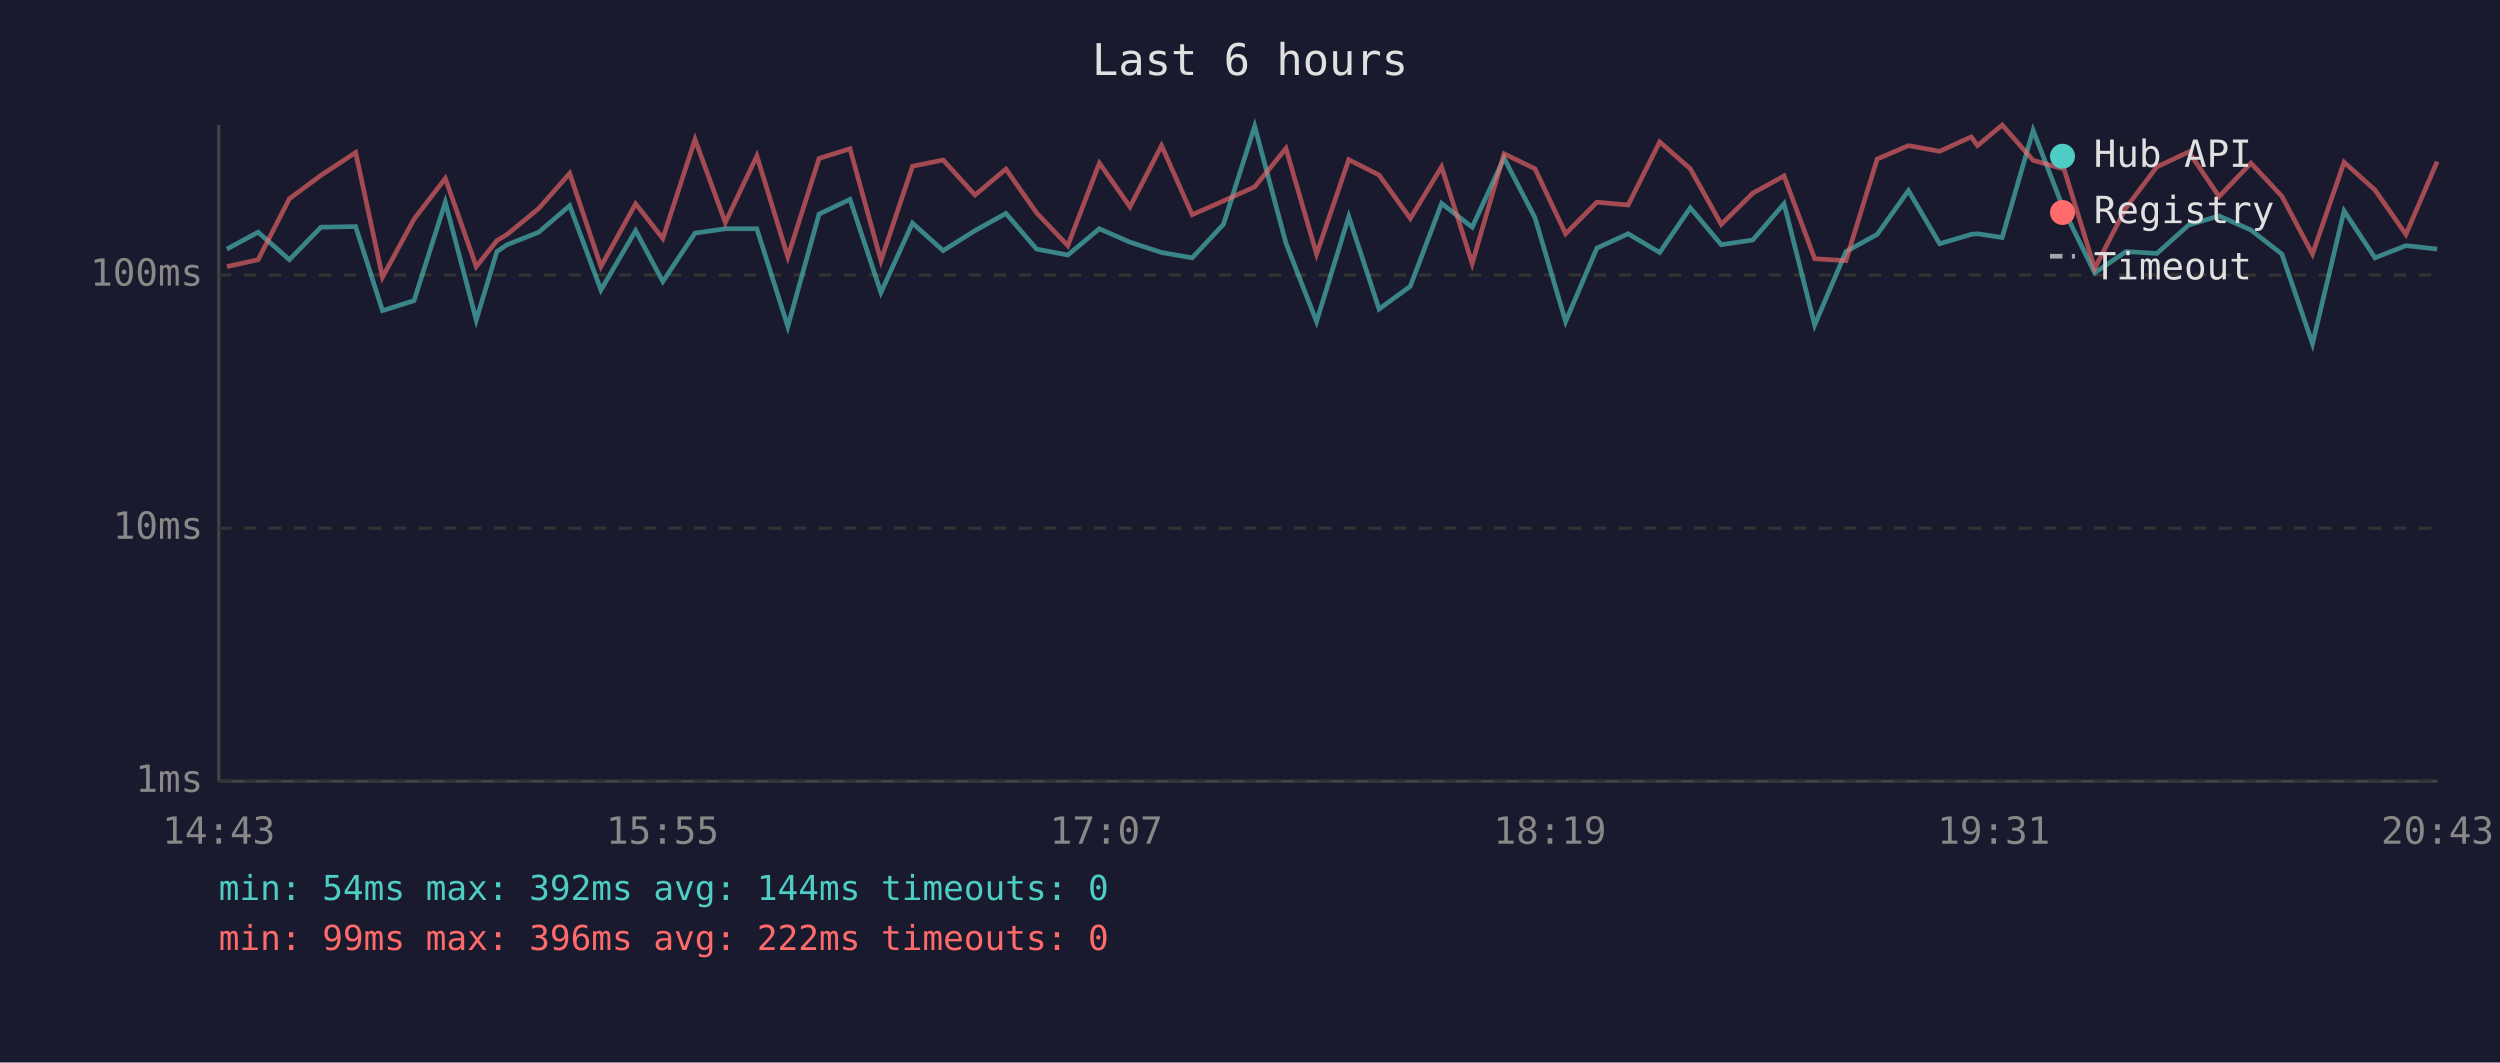
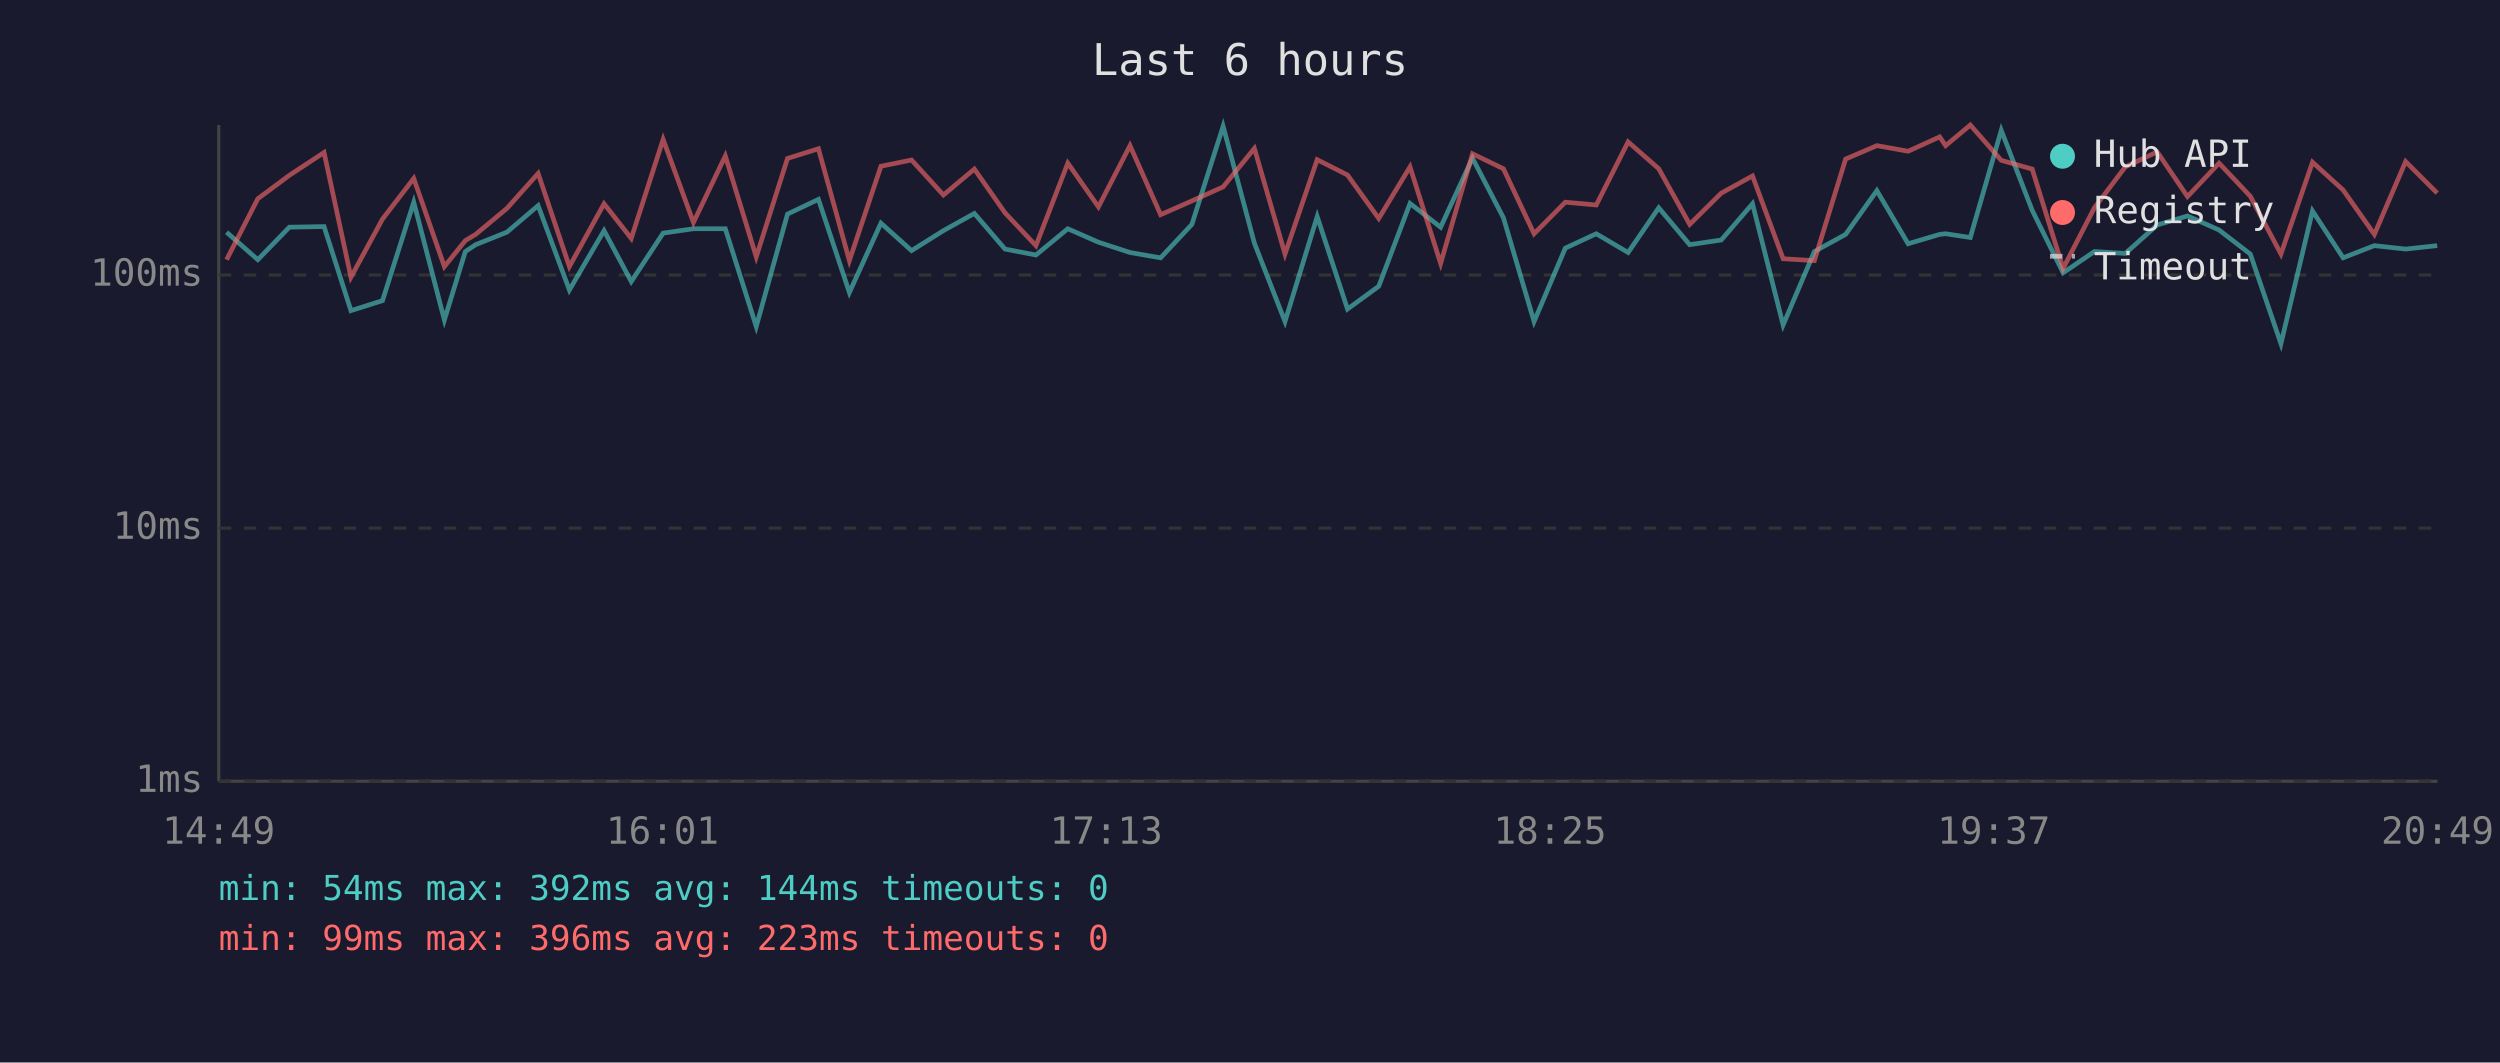
<svg xmlns="http://www.w3.org/2000/svg" viewBox="0 0 800 340" font-family="monospace" font-size="12">
  <rect width="800" height="340" fill="#1a1a2e" />
  <text x="400" y="24" fill="#e0e0e0" font-size="14" text-anchor="middle">Last 6 hours</text>
  <line x1="70" y1="40" x2="70" y2="250" stroke="#444" stroke-width="1" />
  <line x1="70" y1="250" x2="780" y2="250" stroke="#444" stroke-width="1" />
  <line x1="70" y1="250" x2="780" y2="250" stroke="#333" stroke-width="1" stroke-dasharray="4" />
  <text x="65" y="250" fill="#888" text-anchor="end" dominant-baseline="middle">1ms</text>
  <line x1="70" y1="169" x2="780" y2="169" stroke="#333" stroke-width="1" stroke-dasharray="4" />
  <text x="65" y="169" fill="#888" text-anchor="end" dominant-baseline="middle">10ms</text>
  <line x1="70" y1="88" x2="780" y2="88" stroke="#333" stroke-width="1" stroke-dasharray="4" />
  <text x="65" y="88" fill="#888" text-anchor="end" dominant-baseline="middle">100ms</text>
-   <text x="70" y="270" fill="#888" text-anchor="middle">14:43</text>
-   <text x="212" y="270" fill="#888" text-anchor="middle">15:55</text>
-   <text x="354" y="270" fill="#888" text-anchor="middle">17:07</text>
-   <text x="496" y="270" fill="#888" text-anchor="middle">18:19</text>
-   <text x="638" y="270" fill="#888" text-anchor="middle">19:31</text>
-   <text x="780" y="270" fill="#888" text-anchor="middle">20:43</text>
-   <polyline points="72.6,79.7 82.6,74.3 92.6,83.1 102.7,72.7 113.8,72.5 122.4,99.4 132.5,96.2 142.5,64.7 152.4,102.4 159.0,80.5 162.3,78.3 172.4,74.3 182.3,65.8 192.3,92.8 203.4,73.8 212.1,90.1 222.4,74.6 232.1,73.2 242.2,73.2 252.1,104.5 262.1,68.5 272.0,63.8 281.9,93.6 292.0,71.4 301.8,80.2 312.0,73.8 321.9,68.3 331.7,79.7 341.7,81.6 351.8,73.2 361.6,77.5 371.7,80.8 381.5,82.5 391.5,71.8 401.5,40.4 411.5,77.8 421.3,102.9 431.6,69.3 441.3,98.9 451.3,91.6 461.3,65.1 471.1,72.7 481.3,50.6 491.2,69.7 501.0,102.9 511.0,79.4 521.0,74.8 531.1,80.8 540.9,66.5 550.8,78.3 560.9,76.8 570.9,65.2 580.7,104.0 590.7,80.5 600.7,75.0 610.7,61.0 620.7,78.0 630.8,75.0 632.8,74.8 640.7,76.0 650.6,41.7 660.5,67.3 670.3,87.3 680.3,80.5 690.2,81.1 700.4,72.0 710.1,69.1 720.3,73.6 730.2,81.3 740.0,110.0 750.1,67.5 760.0,82.5 769.9,78.6 779.9,79.7" fill="none" stroke="#4ecdc4" stroke-width="1.5" opacity="0.6" />
-   <polyline points="72.6,85.3 82.6,83.1 92.6,63.6 102.7,56.1 113.8,48.8 122.4,88.7 132.5,70.1 142.5,57.1 152.4,85.3 159.0,77.0 162.3,75.0 172.4,66.7 182.3,55.5 192.3,85.3 203.4,65.2 212.1,76.3 222.4,44.6 232.1,71.2 242.2,49.9 252.1,82.2 262.1,50.7 272.0,47.6 281.9,83.4 292.0,53.2 301.8,51.2 312.0,62.4 321.9,54.1 331.7,68.1 341.7,78.6 351.8,52.2 361.6,66.2 371.7,46.6 381.5,68.7 391.5,64.3 401.5,59.8 411.5,47.5 421.3,81.3 431.6,51.1 441.3,56.0 451.3,69.9 461.3,53.4 471.1,84.3 481.3,49.2 491.2,54.0 501.0,74.8 511.0,64.7 521.0,65.6 531.1,45.4 540.9,54.0 550.8,71.8 560.9,61.8 570.9,56.3 580.7,82.8 590.7,83.4 600.7,50.9 610.7,46.6 620.7,48.4 630.8,43.8 632.8,46.6 640.7,40.0 650.6,51.3 660.5,54.1 670.3,85.9 680.3,66.5 690.2,53.4 700.4,48.6 710.1,62.9 720.3,52.2 730.2,62.8 740.0,81.3 750.1,51.9 760.0,60.8 769.9,75.0 779.9,51.7" fill="none" stroke="#ff6b6b" stroke-width="1.5" opacity="0.6" />
+   <text x="70" y="270" fill="#888" text-anchor="middle">14:49</text>
+   <text x="212" y="270" fill="#888" text-anchor="middle">16:01</text>
+   <text x="354" y="270" fill="#888" text-anchor="middle">17:13</text>
+   <text x="496" y="270" fill="#888" text-anchor="middle">18:25</text>
+   <text x="638" y="270" fill="#888" text-anchor="middle">19:37</text>
+   <text x="780" y="270" fill="#888" text-anchor="middle">20:49</text>
+   <polyline points="72.5,74.3 82.5,83.1 92.6,72.7 103.7,72.5 112.3,99.4 122.4,96.2 132.4,64.7 142.2,102.4 148.9,80.5 152.2,78.3 162.2,74.3 172.2,65.8 182.2,92.8 193.3,73.8 202.0,90.1 212.2,74.6 221.9,73.2 232.1,73.2 242.0,104.5 252.0,68.5 261.9,63.8 271.8,93.6 281.9,71.4 291.7,80.2 301.9,73.8 311.8,68.3 321.6,79.7 331.5,81.6 341.7,73.2 351.5,77.5 361.6,80.8 371.4,82.5 381.4,71.8 391.4,40.4 401.4,77.8 411.2,102.9 421.5,69.3 431.2,98.9 441.2,91.6 451.2,65.1 461.0,72.7 471.2,50.6 481.1,69.7 490.9,102.9 500.9,79.4 510.8,74.8 521.0,80.8 530.8,66.5 540.7,78.3 550.8,76.8 560.8,65.2 570.6,104.0 580.6,80.5 590.6,75.0 600.6,61.0 610.6,78.0 620.7,75.0 622.6,74.8 630.5,76.0 640.4,41.7 650.3,67.3 660.2,87.3 670.2,80.5 680.1,81.1 690.3,72.0 700.0,69.1 710.1,73.6 720.1,81.3 729.9,110.0 740.0,67.5 749.8,82.5 759.8,78.6 769.8,79.7 779.9,78.6" fill="none" stroke="#4ecdc4" stroke-width="1.5" opacity="0.6" />
+   <polyline points="72.5,83.1 82.5,63.6 92.6,56.1 103.7,48.8 112.3,88.7 122.4,70.1 132.4,57.1 142.2,85.3 148.9,77.0 152.2,75.0 162.2,66.7 172.2,55.5 182.2,85.3 193.3,65.2 202.0,76.3 212.2,44.6 221.9,71.2 232.1,49.9 242.0,82.2 252.0,50.7 261.9,47.6 271.8,83.4 281.9,53.2 291.7,51.2 301.9,62.4 311.8,54.1 321.6,68.1 331.5,78.6 341.7,52.2 351.5,66.2 361.6,46.6 371.4,68.7 381.4,64.3 391.4,59.8 401.4,47.5 411.2,81.3 421.5,51.1 431.2,56.0 441.2,69.9 451.2,53.4 461.0,84.3 471.2,49.2 481.1,54.0 490.9,74.8 500.9,64.7 510.8,65.6 521.0,45.4 530.8,54.0 540.7,71.8 550.8,61.8 560.8,56.3 570.6,82.8 580.6,83.4 590.6,50.9 600.6,46.6 610.6,48.4 620.7,43.8 622.6,46.6 630.5,40.0 640.4,51.3 650.3,54.1 660.2,85.9 670.2,66.5 680.1,53.4 690.3,48.6 700.0,62.9 710.1,52.2 720.1,62.8 729.9,81.3 740.0,51.9 749.8,60.8 759.8,75.0 769.8,51.7 779.9,61.8" fill="none" stroke="#ff6b6b" stroke-width="1.5" opacity="0.6" />
  <circle cx="660" cy="50" r="4" fill="#4ecdc4" />
  <text x="670" y="50" fill="#e0e0e0" dominant-baseline="middle">Hub API</text>
  <circle cx="660" cy="68" r="4" fill="#ff6b6b" />
  <text x="670" y="68" fill="#e0e0e0" dominant-baseline="middle">Registry</text>
  <line x1="656" y1="82" x2="664" y2="82" stroke="#e0e0e0" stroke-width="1.5" stroke-dasharray="4,3" opacity="0.7" />
  <text x="670" y="86" fill="#e0e0e0" dominant-baseline="middle">Timeout</text>
  <text x="70" y="288" fill="#4ecdc4" font-size="11">min: 54ms  max: 392ms  avg: 144ms  timeouts: 0</text>
-   <text x="70" y="304" fill="#ff6b6b" font-size="11">min: 99ms  max: 396ms  avg: 222ms  timeouts: 0</text>
+   <text x="70" y="304" fill="#ff6b6b" font-size="11">min: 99ms  max: 396ms  avg: 223ms  timeouts: 0</text>
</svg>
